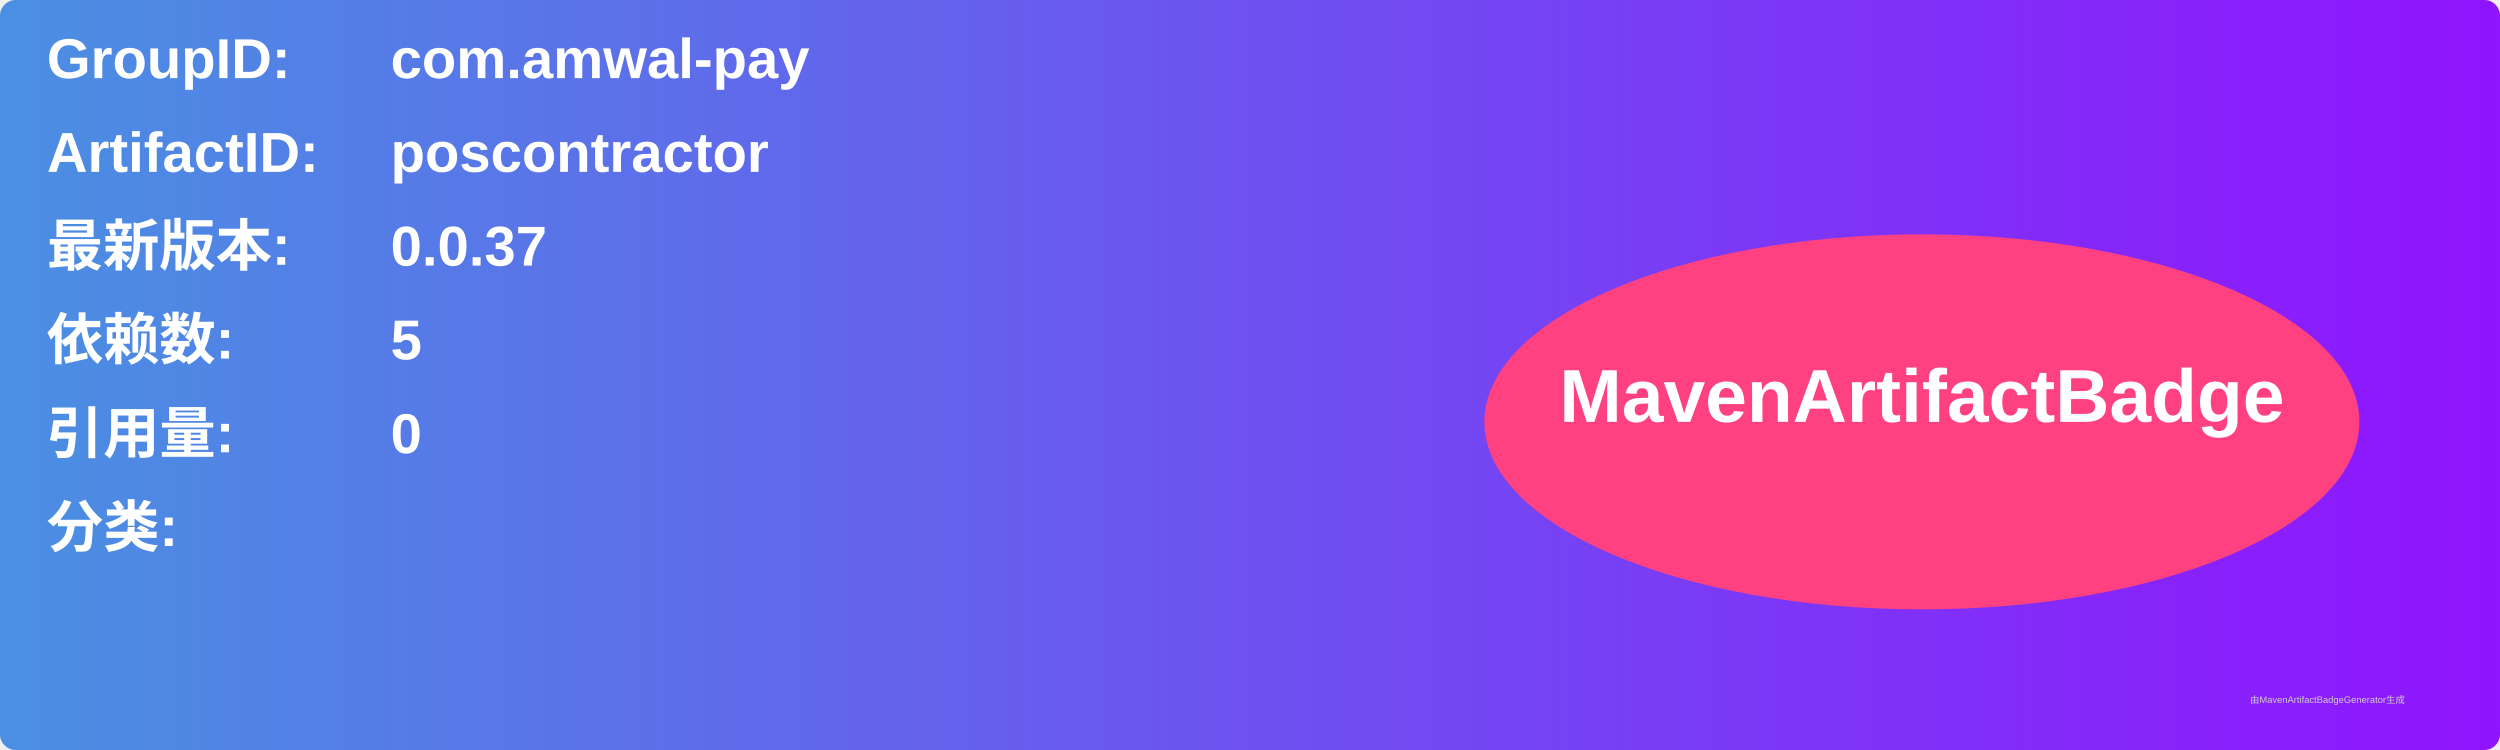
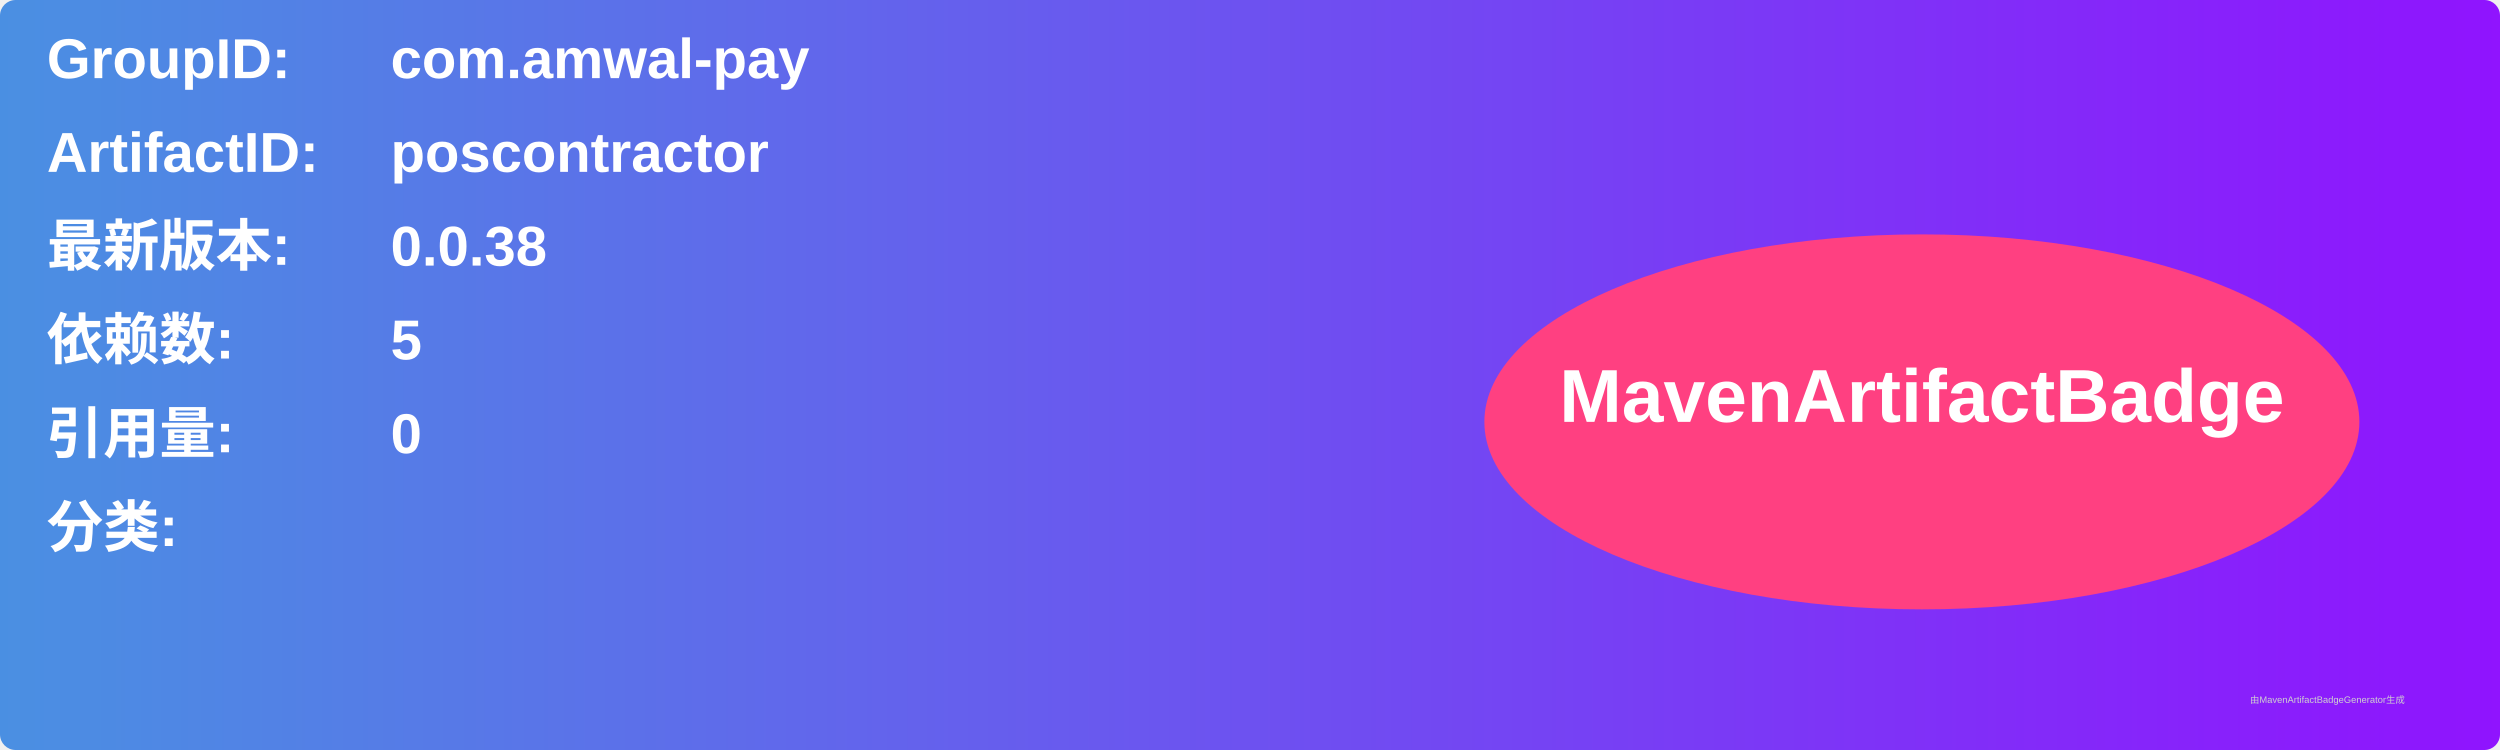
<svg xmlns="http://www.w3.org/2000/svg" width="800" height="240" viewBox="0 0 800 240">
  <linearGradient id="grad" x1="0%" y1="0%" x2="100%" y2="0%">
    <stop offset="0%" stop-color="#4a90e2" />
    <stop offset="100%" stop-color="#9013fe" />
  </linearGradient>
  <rect width="100%" height="100%" rx="5" ry="5" fill="url(#grad)" />
  <g transform="translate(15, 15)">
    <text x="0" y="10" font-family="Arial" font-size="18" fill="white" font-weight="bold" width="260">GroupID:</text>
    <text x="110" y="10" font-family="Arial" font-size="18" fill="white" font-weight="bold" width="460">com.amwal-pay</text>
    <text x="0" y="40" font-family="Arial" font-size="18" fill="white" font-weight="bold" width="260">ArtifactID:</text>
    <text x="110" y="40" font-family="Arial" font-size="18" fill="white" font-weight="bold" width="460">poscontractor</text>
    <text x="0" y="70" font-family="Arial" font-size="18" fill="white" font-weight="bold">最新版本:</text>
    <text x="110" y="70" font-family="Arial" font-size="18" fill="white" font-weight="bold">
-       <tspan font-weight="bold">0.0.37</tspan>
+       <tspan font-weight="bold">0.0.38</tspan>
    </text>
    <text x="0" y="100" font-family="Arial" font-size="18" fill="white" font-weight="bold">依赖数: </text>
    <text x="110" y="100" font-family="Arial" font-size="18" fill="white">
      <tspan font-weight="bold">5</tspan>
    </text>
    <text x="0" y="130" font-family="Arial" font-size="18" fill="white" font-weight="bold">引用量: </text>
    <text x="110" y="130" font-family="Arial" font-size="18" fill="white">
      <tspan font-weight="bold">0</tspan>
    </text>
    <text x="0" y="160" font-family="Arial" font-size="18" fill="white" font-weight="bold">分类:</text>
    <text x="10" y="190" font-family="Arial" font-size="10" fill="white">
      <tspan font-weight="bold" />
    </text>
    <ellipse cx="600" cy="120" rx="140" ry="60" fill="#ff4081" />
    <text x="600" y="120" text-anchor="middle" font-family="Arial" font-size="24" fill="white" font-weight="bold">MavenArtifactBadge</text>
  </g>
  <text x="720" y="225" font-family="Arial" font-size="3" fill="#d0d0d0">由MavenArtifactBadgeGenerator生成</text>
</svg>
